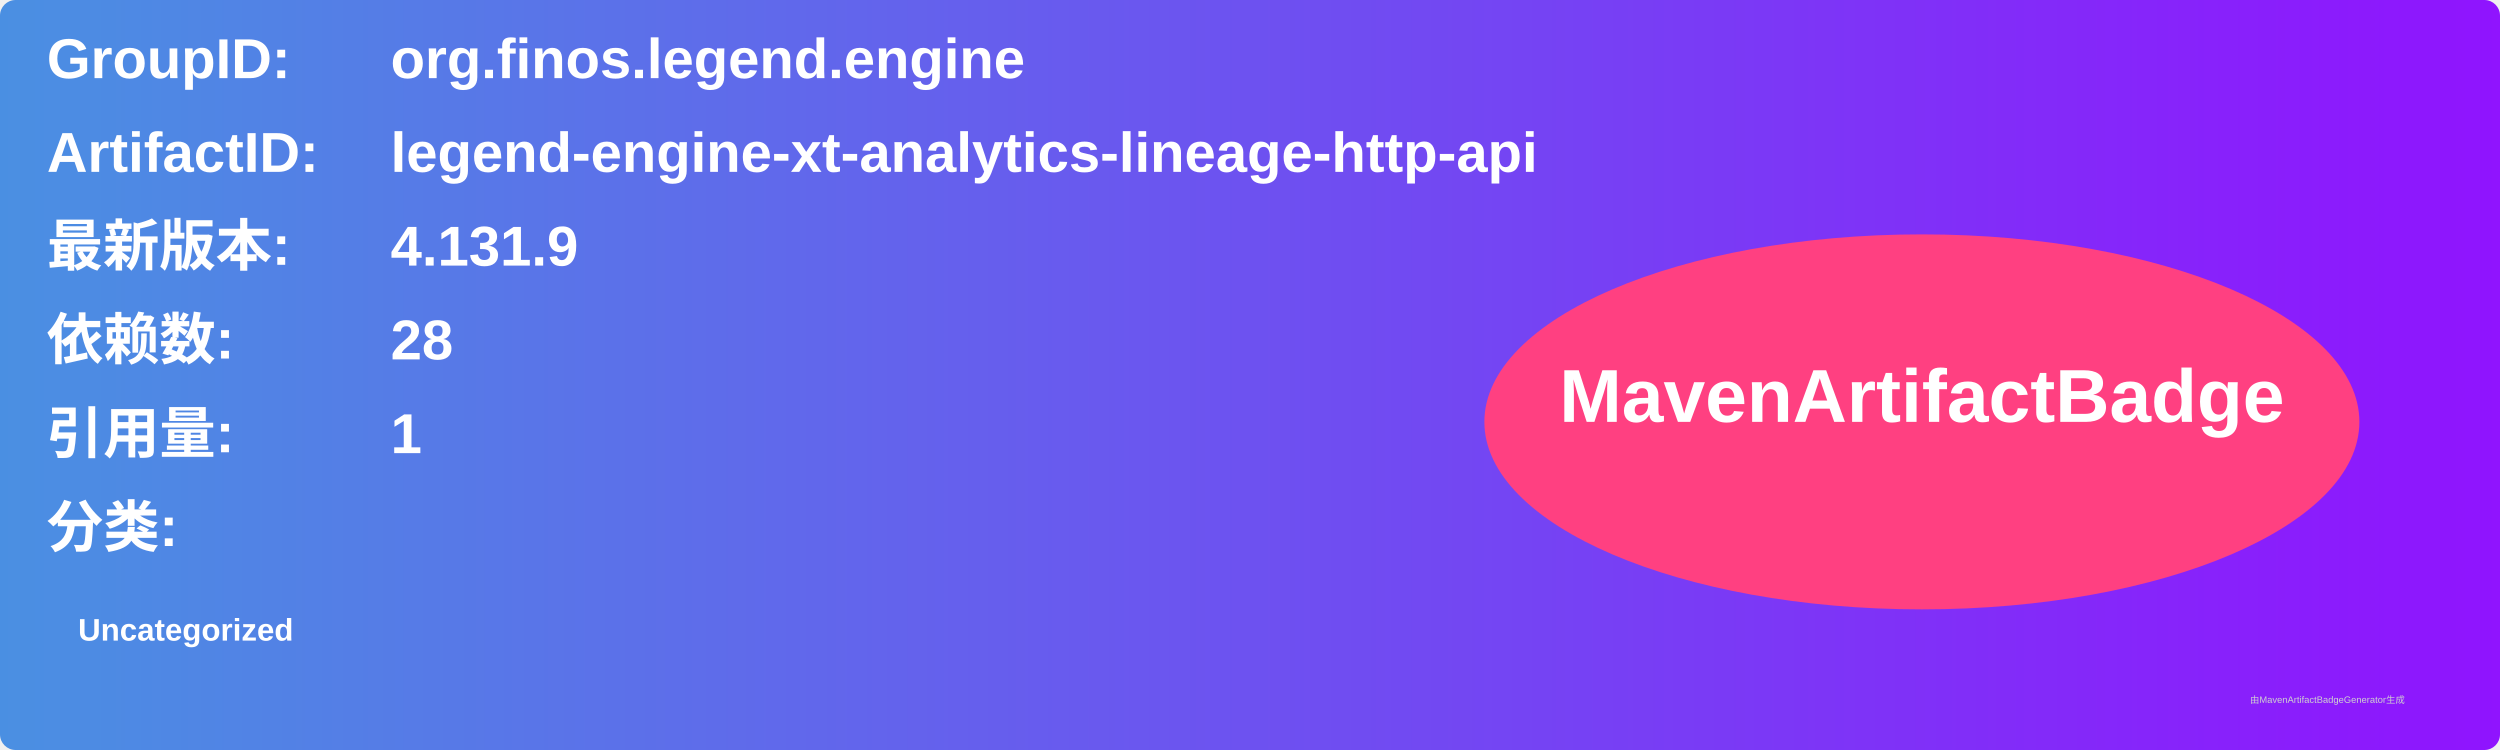
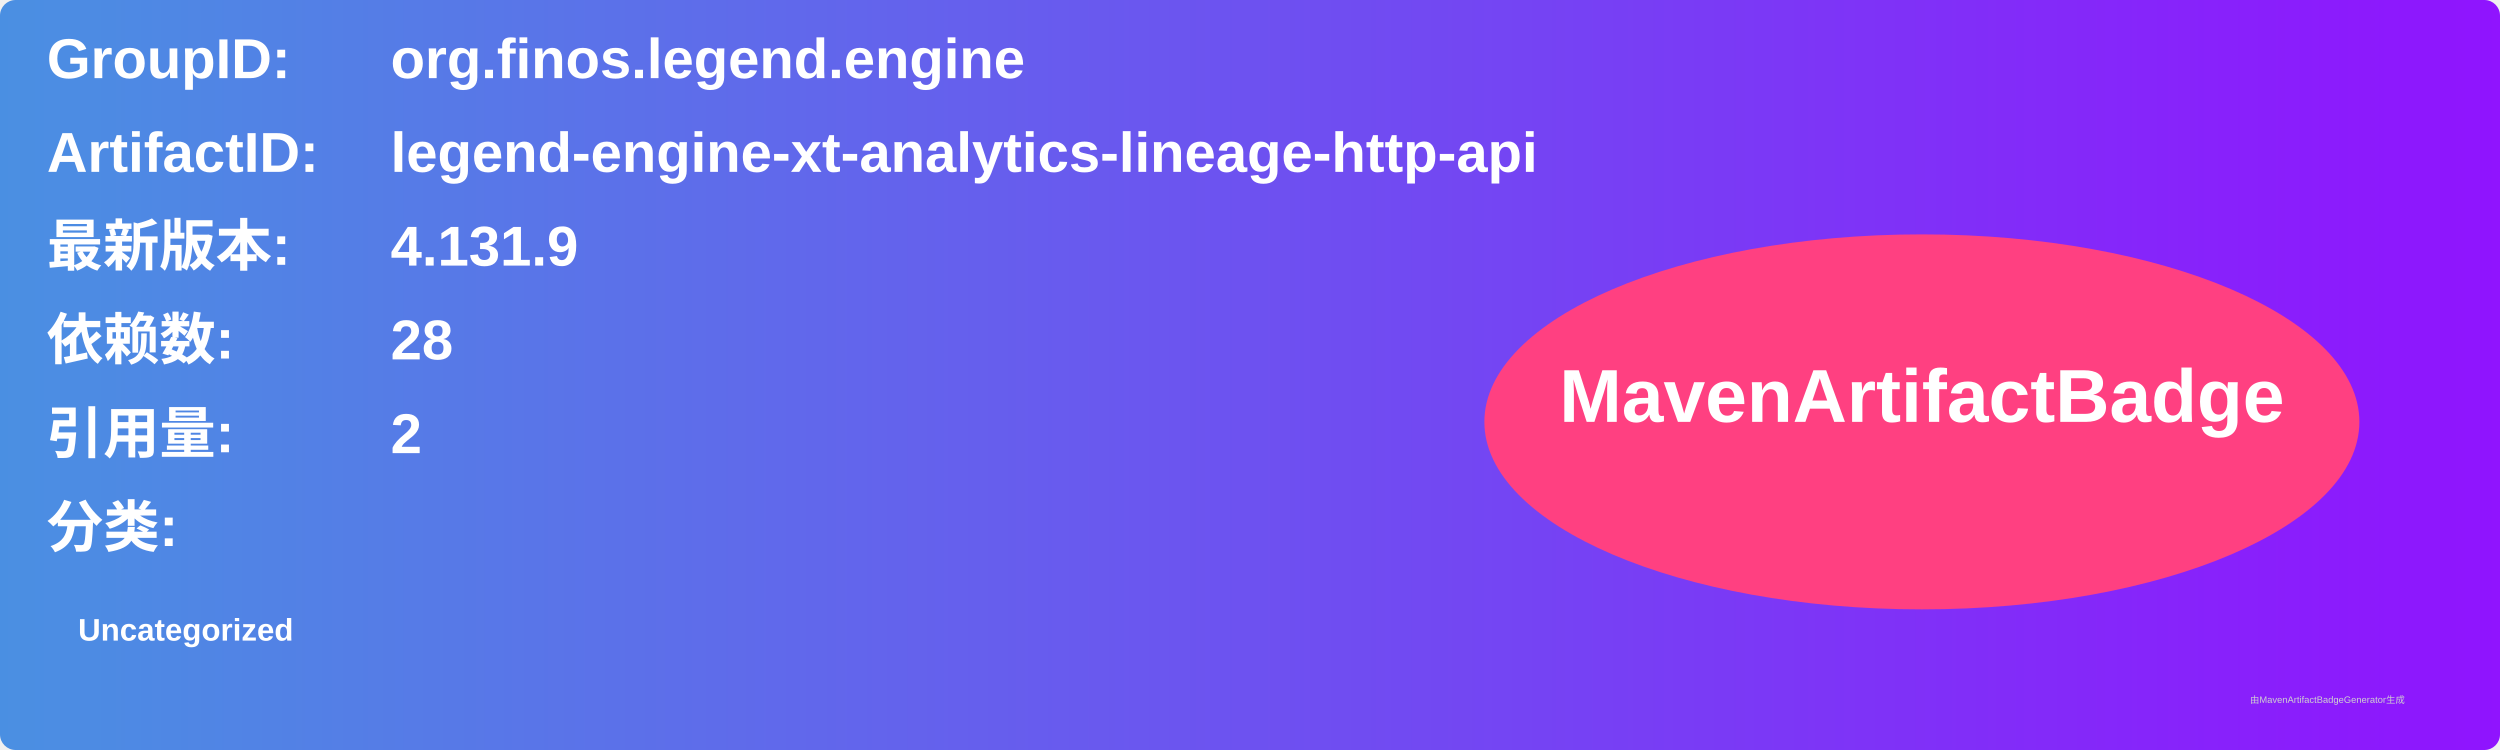
<svg xmlns="http://www.w3.org/2000/svg" width="800" height="240" viewBox="0 0 800 240">
  <linearGradient id="grad" x1="0%" y1="0%" x2="100%" y2="0%">
    <stop offset="0%" stop-color="#4a90e2" />
    <stop offset="100%" stop-color="#9013fe" />
  </linearGradient>
  <rect width="100%" height="100%" rx="5" ry="5" fill="url(#grad)" />
  <g transform="translate(15, 15)">
    <text x="0" y="10" font-family="Arial" font-size="18" fill="white" font-weight="bold" width="260">GroupID:</text>
    <text x="110" y="10" font-family="Arial" font-size="18" fill="white" font-weight="bold" width="460">org.finos.legend.engine</text>
    <text x="0" y="40" font-family="Arial" font-size="18" fill="white" font-weight="bold" width="260">ArtifactID:</text>
    <text x="110" y="40" font-family="Arial" font-size="18" fill="white" font-weight="bold" width="460">legend-engine-xt-analytics-lineage-http-api</text>
    <text x="0" y="70" font-family="Arial" font-size="18" fill="white" font-weight="bold">最新版本:</text>
    <text x="110" y="70" font-family="Arial" font-size="18" fill="white" font-weight="bold">
      <tspan font-weight="bold">4.131.9</tspan>
    </text>
    <text x="0" y="100" font-family="Arial" font-size="18" fill="white" font-weight="bold">依赖数: </text>
    <text x="110" y="100" font-family="Arial" font-size="18" fill="white">
      <tspan font-weight="bold">28</tspan>
    </text>
    <text x="0" y="130" font-family="Arial" font-size="18" fill="white" font-weight="bold">引用量: </text>
    <text x="110" y="130" font-family="Arial" font-size="18" fill="white">
-       <tspan font-weight="bold">1</tspan>
+       <tspan font-weight="bold">2</tspan>
    </text>
    <text x="0" y="160" font-family="Arial" font-size="18" fill="white" font-weight="bold">分类:</text>
    <text x="10" y="190" font-family="Arial" font-size="10" fill="white">
      <tspan font-weight="bold">Uncategorized</tspan>
    </text>
    <ellipse cx="600" cy="120" rx="140" ry="60" fill="#ff4081" />
    <text x="600" y="120" text-anchor="middle" font-family="Arial" font-size="24" fill="white" font-weight="bold">MavenArtifactBadge</text>
  </g>
  <text x="720" y="225" font-family="Arial" font-size="3" fill="#d0d0d0">由MavenArtifactBadgeGenerator生成</text>
</svg>
